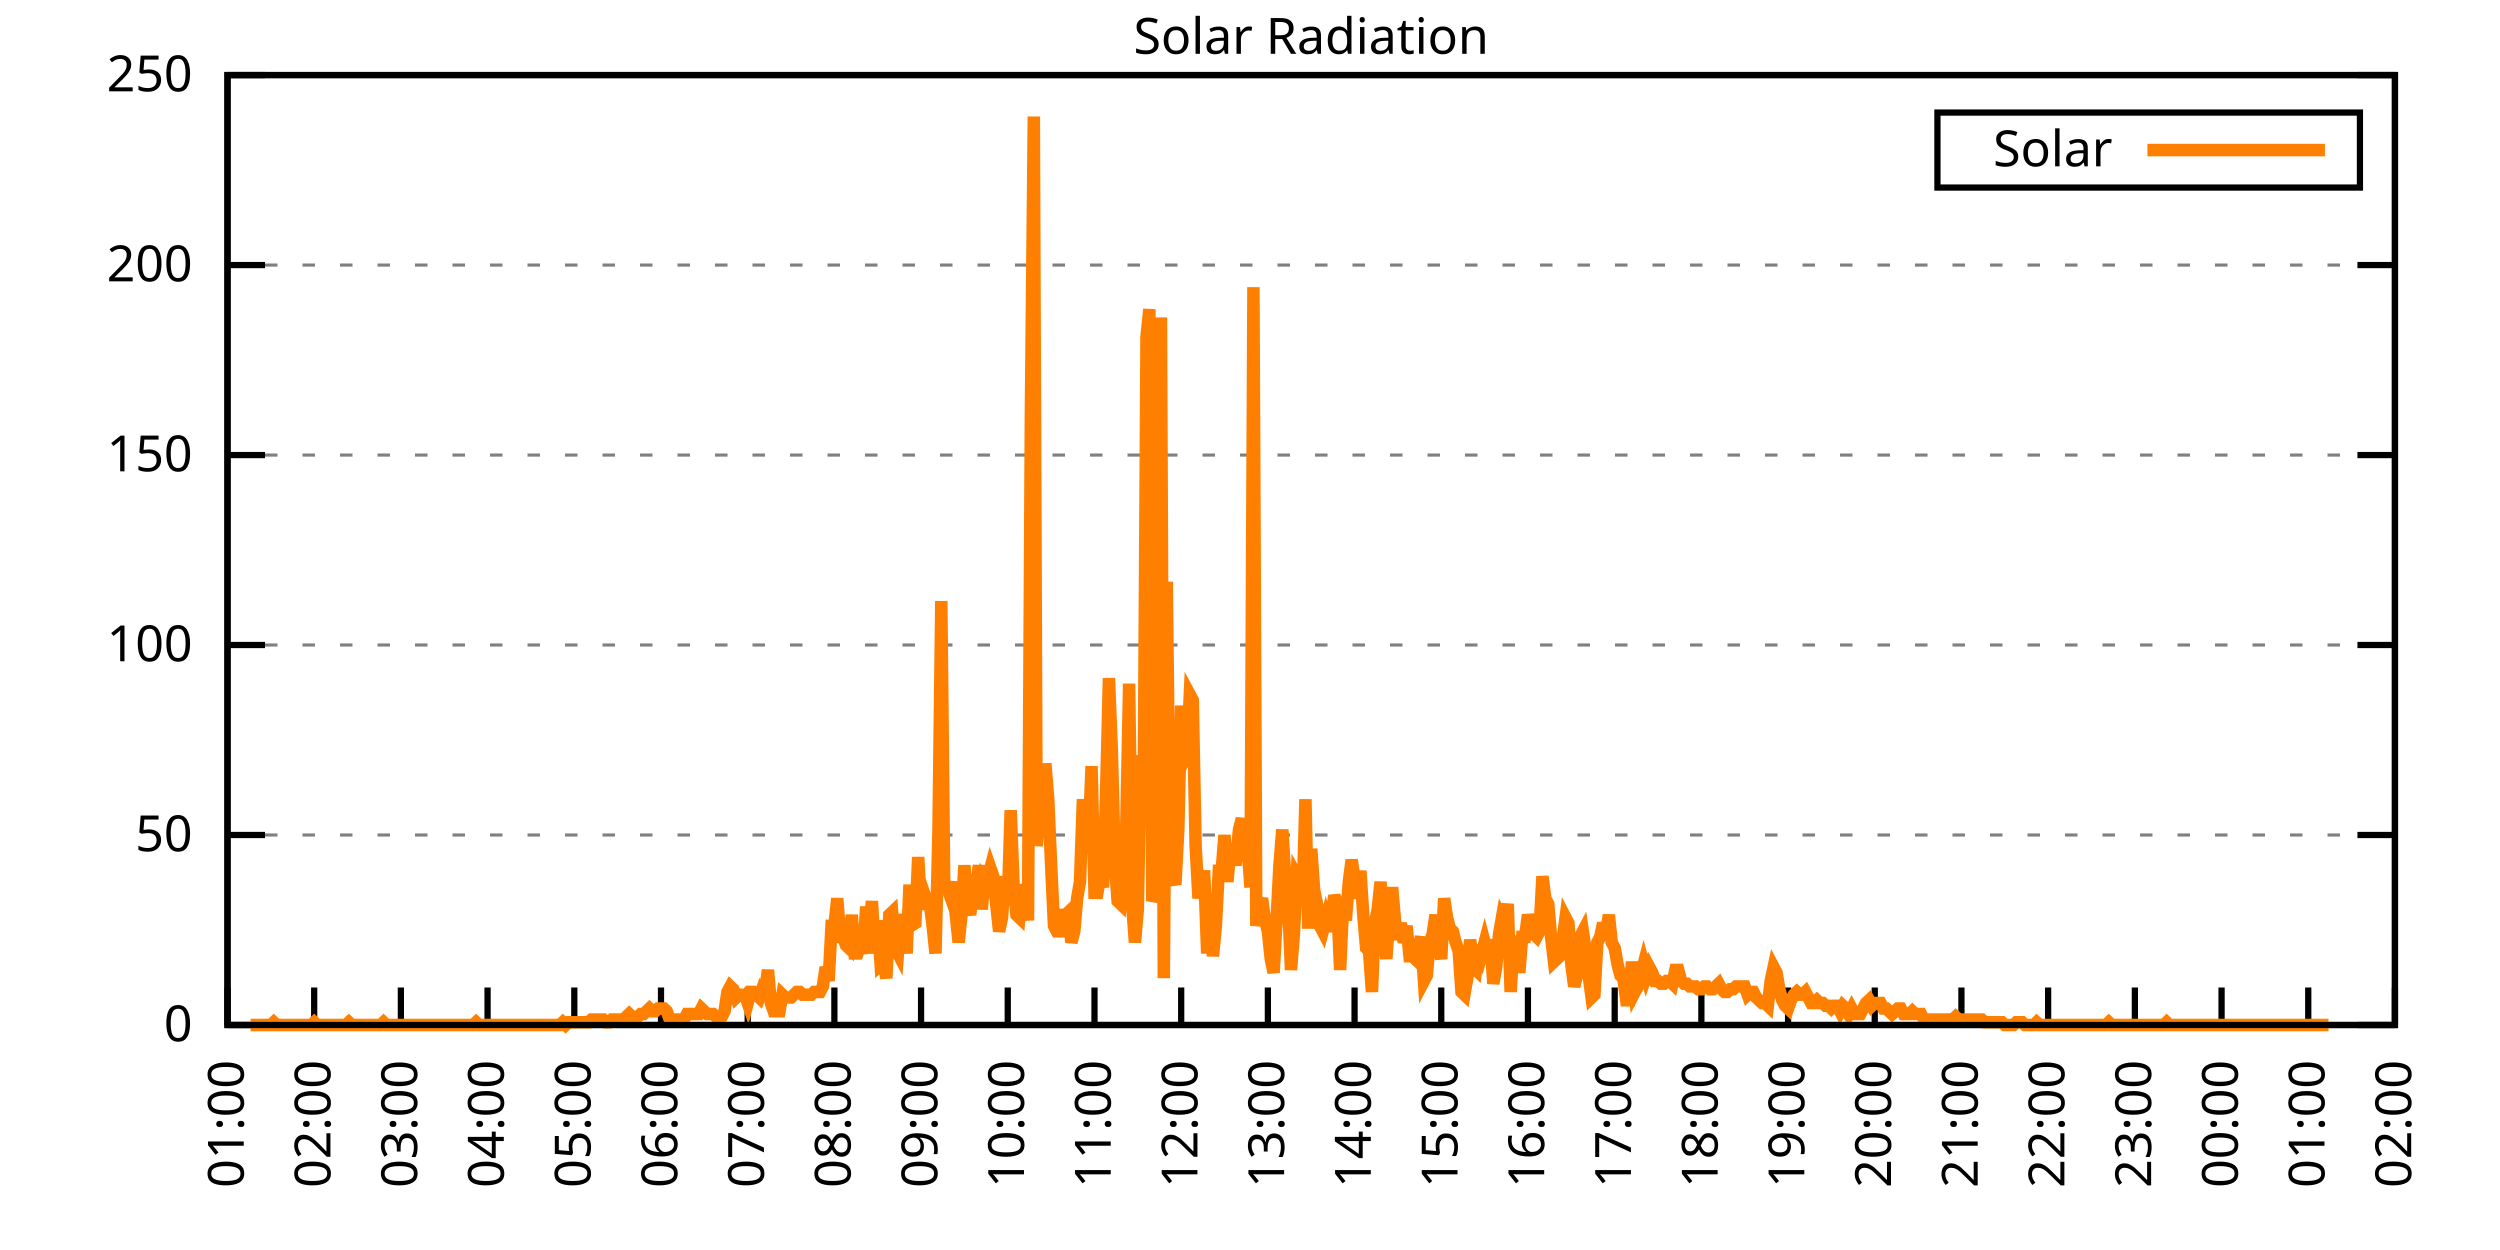
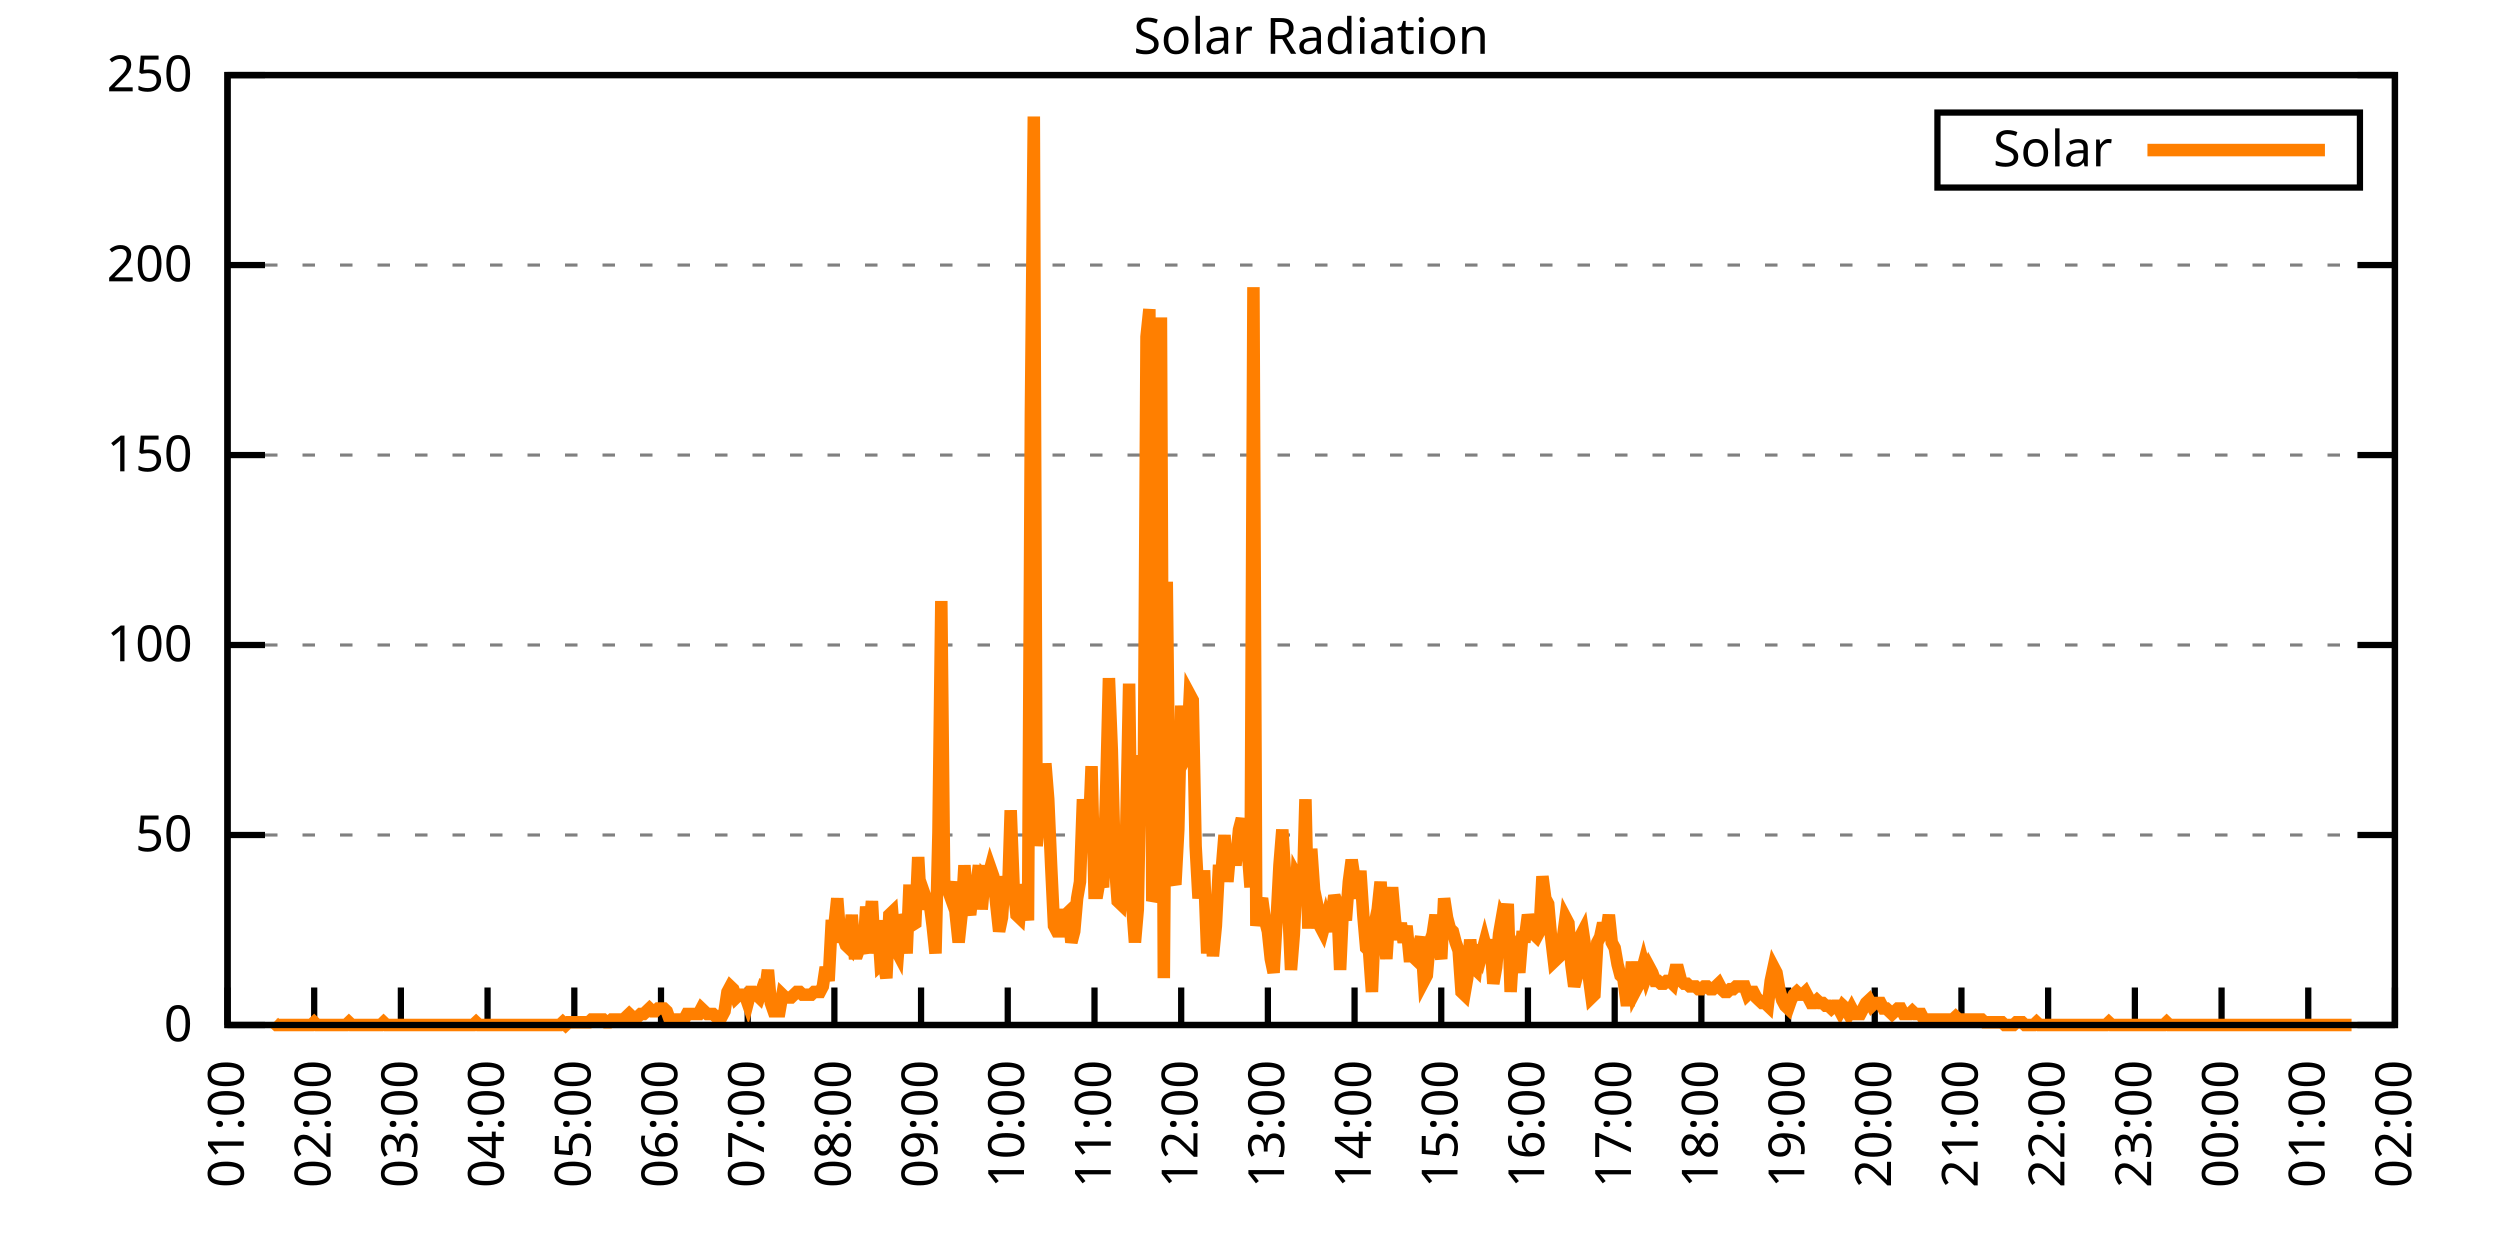
<svg xmlns="http://www.w3.org/2000/svg" xmlns:xlink="http://www.w3.org/1999/xlink" width="400" height="200" viewBox="0 0 400 200">
  <g id="gnuplot_canvas">
    <rect x="0" y="0" width="400" height="200" fill="none" />
    <defs>
      <circle id="gpDot" r="0.5" stroke-width="0.5" stroke="currentColor" />
      <path id="gpPt0" stroke-width="0.333" stroke="currentColor" d="M-1,0 h2 M0,-1 v2" />
      <path id="gpPt1" stroke-width="0.333" stroke="currentColor" d="M-1,-1 L1,1 M1,-1 L-1,1" />
      <path id="gpPt2" stroke-width="0.333" stroke="currentColor" d="M-1,0 L1,0 M0,-1 L0,1 M-1,-1 L1,1 M-1,1 L1,-1" />
      <rect id="gpPt3" stroke-width="0.333" stroke="currentColor" x="-1" y="-1" width="2" height="2" />
      <rect id="gpPt4" stroke-width="0.333" stroke="currentColor" fill="currentColor" x="-1" y="-1" width="2" height="2" />
      <circle id="gpPt5" stroke-width="0.333" stroke="currentColor" cx="0" cy="0" r="1" />
      <use xlink:href="#gpPt5" id="gpPt6" fill="currentColor" stroke="none" />
      <path id="gpPt7" stroke-width="0.333" stroke="currentColor" d="M0,-1.33 L-1.33,0.67 L1.33,0.67 z" />
      <use xlink:href="#gpPt7" id="gpPt8" fill="currentColor" stroke="none" />
      <use xlink:href="#gpPt7" id="gpPt9" stroke="currentColor" transform="rotate(180)" />
      <use xlink:href="#gpPt9" id="gpPt10" fill="currentColor" stroke="none" />
      <use xlink:href="#gpPt3" id="gpPt11" stroke="currentColor" transform="rotate(45)" />
      <use xlink:href="#gpPt11" id="gpPt12" fill="currentColor" stroke="none" />
      <path id="gpPt13" stroke-width="0.333" stroke="currentColor" d="M0,1.330 L1.265,0.411 L0.782,-1.067 L-0.782,-1.076 L-1.265,0.411 z" />
      <use xlink:href="#gpPt13" id="gpPt14" fill="currentColor" stroke="none" />
      <filter id="textbox" filterUnits="objectBoundingBox" x="0" y="0" height="1" width="1">
        <feFlood flood-color="white" flood-opacity="1" result="bgnd" />
        <feComposite in="SourceGraphic" in2="bgnd" operator="atop" />
      </filter>
      <filter id="greybox" filterUnits="objectBoundingBox" x="0" y="0" height="1" width="1">
        <feFlood flood-color="lightgrey" flood-opacity="1" result="grey" />
        <feComposite in="SourceGraphic" in2="grey" operator="atop" />
      </filter>
    </defs>
    <g fill="none" color="white" stroke="currentColor" stroke-width="1.00" stroke-linecap="butt" stroke-linejoin="miter">
</g>
    <g fill="none" color="black" stroke="currentColor" stroke-width="1.00" stroke-linecap="butt" stroke-linejoin="miter">
      <g stroke="none" shape-rendering="crispEdges">
        <polygon fill="rgb(255, 255, 255)" points="36.40,164.00 383.18,164.00 383.18,12.02 36.40,12.02 " />
      </g>
    </g>
    <g fill="none" color="black" stroke="currentColor" stroke-width="1.00" stroke-linecap="butt" stroke-linejoin="miter">
</g>
    <g fill="none" color="black" stroke="black" stroke-width="0.50" stroke-linecap="butt" stroke-linejoin="miter">
</g>
    <g fill="none" color="gray" stroke="currentColor" stroke-width="0.50" stroke-linecap="butt" stroke-linejoin="miter">
      <path stroke="gray" stroke-dasharray="2,4" class="gridline" d="M36.40,164.00 L383.19,164.00  " />
    </g>
    <g fill="none" color="gray" stroke="gray" stroke-width="1.00" stroke-linecap="butt" stroke-linejoin="miter">
</g>
    <g fill="none" color="black" stroke="currentColor" stroke-width="1.00" stroke-linecap="butt" stroke-linejoin="miter">
      <path stroke="black" d="M36.40,164.00 L42.40,164.00 M383.19,164.00 L377.19,164.00  " />
      <g transform="translate(30.80,166.60)" stroke="none" fill="black" font-family="Sans" font-size="8.00" text-anchor="end">
        <text>
          <tspan font-family="Sans"> 0</tspan>
        </text>
      </g>
    </g>
    <g fill="none" color="black" stroke="currentColor" stroke-width="1.00" stroke-linecap="butt" stroke-linejoin="miter">
</g>
    <g fill="none" color="black" stroke="black" stroke-width="0.50" stroke-linecap="butt" stroke-linejoin="miter">
</g>
    <g fill="none" color="gray" stroke="currentColor" stroke-width="0.50" stroke-linecap="butt" stroke-linejoin="miter">
      <path stroke="gray" stroke-dasharray="2,4" class="gridline" d="M36.40,133.60 L383.19,133.60  " />
    </g>
    <g fill="none" color="gray" stroke="gray" stroke-width="1.00" stroke-linecap="butt" stroke-linejoin="miter">
</g>
    <g fill="none" color="black" stroke="currentColor" stroke-width="1.00" stroke-linecap="butt" stroke-linejoin="miter">
      <path stroke="black" d="M36.40,133.60 L42.40,133.60 M383.19,133.60 L377.19,133.60  " />
      <g transform="translate(30.80,136.20)" stroke="none" fill="black" font-family="Sans" font-size="8.00" text-anchor="end">
        <text>
          <tspan font-family="Sans"> 50</tspan>
        </text>
      </g>
    </g>
    <g fill="none" color="black" stroke="currentColor" stroke-width="1.00" stroke-linecap="butt" stroke-linejoin="miter">
</g>
    <g fill="none" color="black" stroke="black" stroke-width="0.50" stroke-linecap="butt" stroke-linejoin="miter">
</g>
    <g fill="none" color="gray" stroke="currentColor" stroke-width="0.50" stroke-linecap="butt" stroke-linejoin="miter">
      <path stroke="gray" stroke-dasharray="2,4" class="gridline" d="M36.40,103.20 L383.19,103.20  " />
    </g>
    <g fill="none" color="gray" stroke="gray" stroke-width="1.00" stroke-linecap="butt" stroke-linejoin="miter">
</g>
    <g fill="none" color="black" stroke="currentColor" stroke-width="1.00" stroke-linecap="butt" stroke-linejoin="miter">
      <path stroke="black" d="M36.40,103.20 L42.40,103.20 M383.19,103.20 L377.19,103.20  " />
      <g transform="translate(30.80,105.80)" stroke="none" fill="black" font-family="Sans" font-size="8.00" text-anchor="end">
        <text>
          <tspan font-family="Sans"> 100</tspan>
        </text>
      </g>
    </g>
    <g fill="none" color="black" stroke="currentColor" stroke-width="1.00" stroke-linecap="butt" stroke-linejoin="miter">
</g>
    <g fill="none" color="black" stroke="black" stroke-width="0.50" stroke-linecap="butt" stroke-linejoin="miter">
</g>
    <g fill="none" color="gray" stroke="currentColor" stroke-width="0.50" stroke-linecap="butt" stroke-linejoin="miter">
      <path stroke="gray" stroke-dasharray="2,4" class="gridline" d="M36.40,72.81 L383.19,72.81  " />
    </g>
    <g fill="none" color="gray" stroke="gray" stroke-width="1.00" stroke-linecap="butt" stroke-linejoin="miter">
</g>
    <g fill="none" color="black" stroke="currentColor" stroke-width="1.00" stroke-linecap="butt" stroke-linejoin="miter">
      <path stroke="black" d="M36.40,72.81 L42.40,72.81 M383.19,72.81 L377.19,72.81  " />
      <g transform="translate(30.80,75.41)" stroke="none" fill="black" font-family="Sans" font-size="8.00" text-anchor="end">
        <text>
          <tspan font-family="Sans"> 150</tspan>
        </text>
      </g>
    </g>
    <g fill="none" color="black" stroke="currentColor" stroke-width="1.00" stroke-linecap="butt" stroke-linejoin="miter">
</g>
    <g fill="none" color="black" stroke="black" stroke-width="0.50" stroke-linecap="butt" stroke-linejoin="miter">
</g>
    <g fill="none" color="gray" stroke="currentColor" stroke-width="0.50" stroke-linecap="butt" stroke-linejoin="miter">
      <path stroke="gray" stroke-dasharray="2,4" class="gridline" d="M36.40,42.41 L383.19,42.41  " />
    </g>
    <g fill="none" color="gray" stroke="gray" stroke-width="1.00" stroke-linecap="butt" stroke-linejoin="miter">
</g>
    <g fill="none" color="black" stroke="currentColor" stroke-width="1.00" stroke-linecap="butt" stroke-linejoin="miter">
      <path stroke="black" d="M36.40,42.41 L42.40,42.41 M383.19,42.41 L377.19,42.41  " />
      <g transform="translate(30.80,45.01)" stroke="none" fill="black" font-family="Sans" font-size="8.00" text-anchor="end">
        <text>
          <tspan font-family="Sans"> 200</tspan>
        </text>
      </g>
    </g>
    <g fill="none" color="black" stroke="currentColor" stroke-width="1.00" stroke-linecap="butt" stroke-linejoin="miter">
</g>
    <g fill="none" color="black" stroke="black" stroke-width="0.50" stroke-linecap="butt" stroke-linejoin="miter">
</g>
    <g fill="none" color="gray" stroke="currentColor" stroke-width="0.50" stroke-linecap="butt" stroke-linejoin="miter">
      <path stroke="gray" stroke-dasharray="2,4" class="gridline" d="M36.40,12.01 L383.19,12.01  " />
    </g>
    <g fill="none" color="gray" stroke="gray" stroke-width="1.00" stroke-linecap="butt" stroke-linejoin="miter">
</g>
    <g fill="none" color="black" stroke="currentColor" stroke-width="1.00" stroke-linecap="butt" stroke-linejoin="miter">
      <path stroke="black" d="M36.40,12.01 L42.40,12.01 M383.19,12.01 L377.19,12.01  " />
      <g transform="translate(30.80,14.61)" stroke="none" fill="black" font-family="Sans" font-size="8.00" text-anchor="end">
        <text>
          <tspan font-family="Sans"> 250</tspan>
        </text>
      </g>
    </g>
    <g fill="none" color="black" stroke="currentColor" stroke-width="1.00" stroke-linecap="butt" stroke-linejoin="miter">
      <path stroke="black" d="M36.40,164.00 L36.40,158.00  " />
      <g transform="translate(39.00,169.60) rotate(270.00)" stroke="none" fill="black" font-family="Sans" font-size="8.00" text-anchor="end">
        <text>
          <tspan font-family="Sans">01:00</tspan>
        </text>
      </g>
    </g>
    <g fill="none" color="black" stroke="currentColor" stroke-width="1.00" stroke-linecap="butt" stroke-linejoin="miter">
      <path stroke="black" d="M50.27,164.00 L50.27,158.00  " />
      <g transform="translate(52.87,169.60) rotate(270.00)" stroke="none" fill="black" font-family="Sans" font-size="8.00" text-anchor="end">
        <text>
          <tspan font-family="Sans">02:00</tspan>
        </text>
      </g>
    </g>
    <g fill="none" color="black" stroke="currentColor" stroke-width="1.00" stroke-linecap="butt" stroke-linejoin="miter">
      <path stroke="black" d="M64.14,164.00 L64.14,158.00  " />
      <g transform="translate(66.74,169.60) rotate(270.00)" stroke="none" fill="black" font-family="Sans" font-size="8.00" text-anchor="end">
        <text>
          <tspan font-family="Sans">03:00</tspan>
        </text>
      </g>
    </g>
    <g fill="none" color="black" stroke="currentColor" stroke-width="1.00" stroke-linecap="butt" stroke-linejoin="miter">
      <path stroke="black" d="M78.01,164.00 L78.01,158.00  " />
      <g transform="translate(80.61,169.60) rotate(270.00)" stroke="none" fill="black" font-family="Sans" font-size="8.00" text-anchor="end">
        <text>
          <tspan font-family="Sans">04:00</tspan>
        </text>
      </g>
    </g>
    <g fill="none" color="black" stroke="currentColor" stroke-width="1.00" stroke-linecap="butt" stroke-linejoin="miter">
      <path stroke="black" d="M91.89,164.00 L91.89,158.00  " />
      <g transform="translate(94.49,169.60) rotate(270.00)" stroke="none" fill="black" font-family="Sans" font-size="8.00" text-anchor="end">
        <text>
          <tspan font-family="Sans">05:00</tspan>
        </text>
      </g>
    </g>
    <g fill="none" color="black" stroke="currentColor" stroke-width="1.00" stroke-linecap="butt" stroke-linejoin="miter">
      <path stroke="black" d="M105.76,164.00 L105.76,158.00  " />
      <g transform="translate(108.36,169.60) rotate(270.00)" stroke="none" fill="black" font-family="Sans" font-size="8.00" text-anchor="end">
        <text>
          <tspan font-family="Sans">06:00</tspan>
        </text>
      </g>
    </g>
    <g fill="none" color="black" stroke="currentColor" stroke-width="1.00" stroke-linecap="butt" stroke-linejoin="miter">
      <path stroke="black" d="M119.63,164.00 L119.63,158.00  " />
      <g transform="translate(122.23,169.60) rotate(270.00)" stroke="none" fill="black" font-family="Sans" font-size="8.00" text-anchor="end">
        <text>
          <tspan font-family="Sans">07:00</tspan>
        </text>
      </g>
    </g>
    <g fill="none" color="black" stroke="currentColor" stroke-width="1.00" stroke-linecap="butt" stroke-linejoin="miter">
      <path stroke="black" d="M133.50,164.00 L133.50,158.00  " />
      <g transform="translate(136.10,169.60) rotate(270.00)" stroke="none" fill="black" font-family="Sans" font-size="8.00" text-anchor="end">
        <text>
          <tspan font-family="Sans">08:00</tspan>
        </text>
      </g>
    </g>
    <g fill="none" color="black" stroke="currentColor" stroke-width="1.00" stroke-linecap="butt" stroke-linejoin="miter">
      <path stroke="black" d="M147.37,164.00 L147.37,158.00  " />
      <g transform="translate(149.97,169.60) rotate(270.00)" stroke="none" fill="black" font-family="Sans" font-size="8.00" text-anchor="end">
        <text>
          <tspan font-family="Sans">09:00</tspan>
        </text>
      </g>
    </g>
    <g fill="none" color="black" stroke="currentColor" stroke-width="1.00" stroke-linecap="butt" stroke-linejoin="miter">
      <path stroke="black" d="M161.24,164.00 L161.24,158.00  " />
      <g transform="translate(163.84,169.60) rotate(270.00)" stroke="none" fill="black" font-family="Sans" font-size="8.00" text-anchor="end">
        <text>
          <tspan font-family="Sans">10:00</tspan>
        </text>
      </g>
    </g>
    <g fill="none" color="black" stroke="currentColor" stroke-width="1.00" stroke-linecap="butt" stroke-linejoin="miter">
      <path stroke="black" d="M175.12,164.00 L175.12,158.00  " />
      <g transform="translate(177.72,169.60) rotate(270.00)" stroke="none" fill="black" font-family="Sans" font-size="8.00" text-anchor="end">
        <text>
          <tspan font-family="Sans">11:00</tspan>
        </text>
      </g>
    </g>
    <g fill="none" color="black" stroke="currentColor" stroke-width="1.00" stroke-linecap="butt" stroke-linejoin="miter">
      <path stroke="black" d="M188.99,164.00 L188.99,158.00  " />
      <g transform="translate(191.59,169.60) rotate(270.00)" stroke="none" fill="black" font-family="Sans" font-size="8.00" text-anchor="end">
        <text>
          <tspan font-family="Sans">12:00</tspan>
        </text>
      </g>
    </g>
    <g fill="none" color="black" stroke="currentColor" stroke-width="1.00" stroke-linecap="butt" stroke-linejoin="miter">
      <path stroke="black" d="M202.86,164.00 L202.86,158.00  " />
      <g transform="translate(205.46,169.60) rotate(270.00)" stroke="none" fill="black" font-family="Sans" font-size="8.00" text-anchor="end">
        <text>
          <tspan font-family="Sans">13:00</tspan>
        </text>
      </g>
    </g>
    <g fill="none" color="black" stroke="currentColor" stroke-width="1.00" stroke-linecap="butt" stroke-linejoin="miter">
      <path stroke="black" d="M216.73,164.00 L216.73,158.00  " />
      <g transform="translate(219.33,169.60) rotate(270.00)" stroke="none" fill="black" font-family="Sans" font-size="8.00" text-anchor="end">
        <text>
          <tspan font-family="Sans">14:00</tspan>
        </text>
      </g>
    </g>
    <g fill="none" color="black" stroke="currentColor" stroke-width="1.00" stroke-linecap="butt" stroke-linejoin="miter">
      <path stroke="black" d="M230.60,164.00 L230.60,158.00  " />
      <g transform="translate(233.20,169.60) rotate(270.00)" stroke="none" fill="black" font-family="Sans" font-size="8.00" text-anchor="end">
        <text>
          <tspan font-family="Sans">15:00</tspan>
        </text>
      </g>
    </g>
    <g fill="none" color="black" stroke="currentColor" stroke-width="1.00" stroke-linecap="butt" stroke-linejoin="miter">
      <path stroke="black" d="M244.47,164.00 L244.47,158.00  " />
      <g transform="translate(247.07,169.60) rotate(270.00)" stroke="none" fill="black" font-family="Sans" font-size="8.00" text-anchor="end">
        <text>
          <tspan font-family="Sans">16:00</tspan>
        </text>
      </g>
    </g>
    <g fill="none" color="black" stroke="currentColor" stroke-width="1.00" stroke-linecap="butt" stroke-linejoin="miter">
      <path stroke="black" d="M258.35,164.00 L258.35,158.00  " />
      <g transform="translate(260.95,169.60) rotate(270.00)" stroke="none" fill="black" font-family="Sans" font-size="8.00" text-anchor="end">
        <text>
          <tspan font-family="Sans">17:00</tspan>
        </text>
      </g>
    </g>
    <g fill="none" color="black" stroke="currentColor" stroke-width="1.00" stroke-linecap="butt" stroke-linejoin="miter">
      <path stroke="black" d="M272.22,164.00 L272.22,158.00  " />
      <g transform="translate(274.82,169.60) rotate(270.00)" stroke="none" fill="black" font-family="Sans" font-size="8.00" text-anchor="end">
        <text>
          <tspan font-family="Sans">18:00</tspan>
        </text>
      </g>
    </g>
    <g fill="none" color="black" stroke="currentColor" stroke-width="1.00" stroke-linecap="butt" stroke-linejoin="miter">
      <path stroke="black" d="M286.09,164.00 L286.09,158.00  " />
      <g transform="translate(288.69,169.60) rotate(270.00)" stroke="none" fill="black" font-family="Sans" font-size="8.00" text-anchor="end">
        <text>
          <tspan font-family="Sans">19:00</tspan>
        </text>
      </g>
    </g>
    <g fill="none" color="black" stroke="currentColor" stroke-width="1.00" stroke-linecap="butt" stroke-linejoin="miter">
      <path stroke="black" d="M299.96,164.00 L299.96,158.00  " />
      <g transform="translate(302.56,169.60) rotate(270.00)" stroke="none" fill="black" font-family="Sans" font-size="8.00" text-anchor="end">
        <text>
          <tspan font-family="Sans">20:00</tspan>
        </text>
      </g>
    </g>
    <g fill="none" color="black" stroke="currentColor" stroke-width="1.00" stroke-linecap="butt" stroke-linejoin="miter">
      <path stroke="black" d="M313.83,164.00 L313.83,158.00  " />
      <g transform="translate(316.43,169.60) rotate(270.00)" stroke="none" fill="black" font-family="Sans" font-size="8.00" text-anchor="end">
        <text>
          <tspan font-family="Sans">21:00</tspan>
        </text>
      </g>
    </g>
    <g fill="none" color="black" stroke="currentColor" stroke-width="1.00" stroke-linecap="butt" stroke-linejoin="miter">
      <path stroke="black" d="M327.70,164.00 L327.70,158.00  " />
      <g transform="translate(330.30,169.60) rotate(270.00)" stroke="none" fill="black" font-family="Sans" font-size="8.00" text-anchor="end">
        <text>
          <tspan font-family="Sans">22:00</tspan>
        </text>
      </g>
    </g>
    <g fill="none" color="black" stroke="currentColor" stroke-width="1.00" stroke-linecap="butt" stroke-linejoin="miter">
      <path stroke="black" d="M341.58,164.00 L341.58,158.00  " />
      <g transform="translate(344.18,169.60) rotate(270.00)" stroke="none" fill="black" font-family="Sans" font-size="8.00" text-anchor="end">
        <text>
          <tspan font-family="Sans">23:00</tspan>
        </text>
      </g>
    </g>
    <g fill="none" color="black" stroke="currentColor" stroke-width="1.00" stroke-linecap="butt" stroke-linejoin="miter">
      <path stroke="black" d="M355.45,164.00 L355.45,158.00  " />
      <g transform="translate(358.05,169.60) rotate(270.00)" stroke="none" fill="black" font-family="Sans" font-size="8.00" text-anchor="end">
        <text>
          <tspan font-family="Sans">00:00</tspan>
        </text>
      </g>
    </g>
    <g fill="none" color="black" stroke="currentColor" stroke-width="1.00" stroke-linecap="butt" stroke-linejoin="miter">
      <path stroke="black" d="M369.32,164.00 L369.32,158.00  " />
      <g transform="translate(371.92,169.60) rotate(270.00)" stroke="none" fill="black" font-family="Sans" font-size="8.00" text-anchor="end">
        <text>
          <tspan font-family="Sans">01:00</tspan>
        </text>
      </g>
    </g>
    <g fill="none" color="black" stroke="currentColor" stroke-width="1.00" stroke-linecap="butt" stroke-linejoin="miter">
      <path stroke="black" d="M383.19,164.00 L383.19,158.00  " />
      <g transform="translate(385.79,169.60) rotate(270.00)" stroke="none" fill="black" font-family="Sans" font-size="8.00" text-anchor="end">
        <text>
          <tspan font-family="Sans">02:00</tspan>
        </text>
      </g>
    </g>
    <g fill="none" color="black" stroke="currentColor" stroke-width="1.00" stroke-linecap="butt" stroke-linejoin="miter">
</g>
    <g fill="none" color="black" stroke="currentColor" stroke-width="1.00" stroke-linecap="butt" stroke-linejoin="miter">
      <path stroke="black" d="M36.40,12.01 L36.40,164.00 L383.19,164.00 L383.19,12.01 L36.40,12.01 Z  " />
    </g>
    <g fill="none" color="black" stroke="currentColor" stroke-width="1.00" stroke-linecap="butt" stroke-linejoin="miter">
</g>
    <g fill="none" color="black" stroke="currentColor" stroke-width="1.00" stroke-linecap="butt" stroke-linejoin="miter">
      <path stroke="black" d="M309.99,30.01 L309.99,18.01 L377.59,18.01 L377.59,30.01 L309.99,30.01 Z  " />
    </g>
    <g id="Solar_Radiation_plot_1">
      <g fill="none" color="white" stroke="black" stroke-width="2.00" stroke-linecap="butt" stroke-linejoin="miter">
</g>
      <g fill="none" color="black" stroke="currentColor" stroke-width="2.00" stroke-linecap="butt" stroke-linejoin="miter">
        <g transform="translate(337.99,26.61)" stroke="none" fill="black" font-family="Sans" font-size="8.00" text-anchor="end">
          <text>
            <tspan font-family="Sans">Solar</tspan>
          </text>
        </g>
      </g>
      <g fill="none" color="black" stroke="currentColor" stroke-width="2.00" stroke-linecap="butt" stroke-linejoin="miter">
-         <path stroke="rgb(255, 127,   0)" d="M343.59,24.01 L371.99,24.01 M40.10,164.00 L40.56,164.00 L41.02,164.00 L41.49,164.00 L41.95,164.00 L42.41,164.00   L42.87,164.00 L43.34,164.00 L43.80,163.56 L44.26,164.00 L44.72,164.00 L45.19,164.00 L45.65,164.00 L46.11,164.00   L46.57,164.00 L47.03,164.00 L47.50,164.00 L47.96,164.00 L48.42,164.00 L48.88,164.00 L49.35,164.00 L49.81,164.00   L50.27,163.56 L50.73,164.00 L51.20,164.00 L51.66,164.00 L52.12,164.00 L52.58,164.00 L53.05,164.00 L53.51,164.00   L53.97,164.00 L54.43,164.00 L54.90,164.00 L55.36,164.00 L55.82,163.56 L56.28,164.00 L56.75,164.00 L57.21,164.00   L57.67,164.00 L58.13,164.00 L58.59,164.00 L59.06,164.00 L59.52,164.00 L59.98,164.00 L60.44,164.00 L60.91,164.00   L61.37,163.56 L61.83,164.00 L62.29,164.00 L62.76,164.00 L63.22,164.00 L63.68,164.00 L64.14,164.00 L64.61,164.00   L65.07,164.00 L65.53,164.00 L65.99,164.00 L66.46,164.00 L66.92,164.00 L67.38,164.00 L67.84,164.00 L68.30,164.00   L68.77,164.00 L69.23,164.00 L69.69,164.00 L70.15,164.00 L70.62,164.00 L71.08,164.00 L71.54,164.00 L72.00,164.00   L72.47,164.00 L72.93,164.00 L73.39,164.00 L73.85,164.00 L74.32,164.00 L74.78,164.00 L75.24,164.00 L75.70,164.00   L76.17,163.56 L76.63,164.00 L77.09,164.00 L77.55,164.00 L78.01,164.00 L78.48,164.00 L78.94,164.00 L79.40,164.00   L79.86,164.00 L80.33,164.00 L80.79,164.00 L81.25,164.00 L81.71,164.00 L82.18,164.00 L82.64,164.00 L83.10,164.00   L83.56,164.00 L84.03,164.00 L84.49,164.00 L84.95,164.00 L85.41,164.00 L85.88,164.00 L86.34,164.00 L86.80,164.00   L87.26,164.00 L87.72,164.00 L88.19,164.00 L88.65,164.00 L89.11,164.00 L89.57,164.00 L90.04,163.56 L90.50,164.00   L90.96,163.56 L91.42,163.56 L91.89,163.56 L92.35,163.56 L92.81,163.56 L93.27,163.56 L93.74,163.56 L94.20,163.56   L94.66,163.12 L95.12,163.12 L95.59,163.12 L96.05,163.12 L96.51,163.12 L96.97,163.56 L97.44,163.56 L97.90,163.12   L98.36,163.12 L98.82,163.12 L99.28,163.12 L99.75,163.12 L100.21,162.68 L100.67,162.24 L101.13,162.68 L101.60,163.12   L102.06,162.68 L102.52,162.24 L102.98,162.24 L103.45,161.80 L103.91,161.36 L104.37,161.80 L104.83,161.80 L105.30,161.36   L105.76,161.36 L106.22,161.36 L106.68,161.80 L107.15,163.12 L107.61,163.12 L108.07,163.12 L108.53,163.12 L108.99,163.12   L109.46,163.12 L109.92,162.24 L110.38,162.24 L110.84,162.24 L111.31,162.24 L111.77,162.24 L112.23,161.36 L112.69,161.80   L113.16,162.24 L113.62,162.24 L114.08,162.24 L114.54,162.68 L115.01,162.68 L115.47,162.68 L115.93,161.80 L116.39,158.71   L116.86,157.83 L117.32,158.27 L117.78,159.60 L118.24,159.15 L118.70,159.15 L119.17,159.15 L119.63,160.48 L120.09,158.71   L120.55,158.71 L121.02,159.15 L121.48,159.60 L121.94,158.27 L122.40,158.71 L122.87,155.19 L123.33,160.48 L123.79,161.80   L124.25,161.80 L124.72,161.80 L125.18,159.15 L125.64,159.60 L126.10,159.60 L126.57,159.60 L127.03,159.15 L127.49,158.71   L127.95,158.71 L128.41,159.15 L128.88,159.15 L129.34,159.15 L129.80,159.15 L130.26,158.71 L130.73,158.71 L131.19,158.71   L131.65,157.83 L132.11,154.75 L132.58,156.95 L133.04,148.14 L133.50,148.14 L133.96,143.74 L134.43,149.90 L134.89,149.90   L135.35,151.23 L135.81,151.67 L136.28,146.38 L136.74,152.55 L137.20,152.55 L137.66,151.23 L138.13,152.55 L138.59,145.06   L139.05,149.46 L139.51,144.18 L139.97,152.55 L140.44,147.26 L140.90,154.31 L141.36,153.87 L141.82,156.51 L142.29,146.38   L142.75,145.94 L143.21,151.67 L143.67,152.55 L144.14,146.38 L144.60,147.70 L145.06,152.55 L145.52,141.54 L145.75,148.14   L146.45,147.70 L146.91,137.13 L147.37,145.50 L147.84,142.86 L148.30,144.18 L148.76,144.62 L149.22,148.14 L149.68,152.55   L150.15,133.17 L150.61,96.16 L151.07,141.09 L151.53,141.98 L152.00,143.30 L152.46,141.09 L152.92,146.38 L153.38,150.79   L153.85,146.38 L154.31,138.45 L154.77,144.62 L155.23,146.38 L155.70,141.98 L156.16,142.42 L156.62,138.45 L157.08,145.50   L157.55,140.21 L158.01,140.65 L158.47,138.89 L158.93,140.21 L159.39,144.62 L159.86,149.02 L160.32,146.82 L160.78,140.21   L161.24,144.62 L161.71,129.64 L162.17,141.54 L162.63,146.38 L163.09,146.82 L163.56,141.54 L164.02,143.74 L164.48,147.26   L164.94,66.21 L165.41,18.64 L165.87,135.37 L166.33,129.64 L166.79,133.17 L167.26,122.15 L167.72,127.88 L168.18,138.45   L168.64,148.14 L169.10,149.02 L169.57,149.02 L170.03,146.38 L170.49,146.38 L170.95,145.94 L171.42,150.79 L171.88,149.02   L172.34,143.74 L172.80,141.09 L173.27,127.88 L173.73,134.05 L174.19,134.05 L174.65,122.59 L175.12,142.86 L175.58,142.86   L176.04,140.21 L176.50,141.98 L176.97,127.00 L177.43,108.50 L177.89,119.95 L178.35,137.57 L178.82,144.18 L179.28,144.62   L179.74,138.45 L180.20,132.28 L180.66,109.38 L181.13,144.62 L181.59,150.79 L182.05,145.50 L182.51,120.83 L182.98,129.64   L183.44,53.88 L183.90,49.47 L184.36,144.18 L184.83,142.86 L185.29,136.69 L185.75,50.79 L186.21,156.51 L186.68,93.08   L187.14,133.61 L187.60,140.21 L188.06,141.54 L188.53,132.73 L188.99,112.90 L189.45,121.71 L189.91,120.83 L190.37,111.14   L190.84,112.02 L191.30,135.37 L191.76,143.74 L192.22,140.21 L192.69,140.21 L193.15,152.55 L193.61,145.50 L194.07,152.99   L194.54,148.14 L195.00,139.33 L195.46,139.33 L195.92,133.61 L196.39,141.09 L196.85,135.81 L197.31,137.57 L197.77,137.57   L198.24,132.73 L198.70,130.96 L199.16,137.13 L199.62,135.81 L200.08,141.98 L200.55,45.95 L201.01,148.14 L201.47,145.06   L201.93,143.74 L202.40,147.26 L202.86,149.02 L203.32,153.43 L203.78,155.63 L204.25,147.26 L204.71,138.45 L205.17,132.73   L205.63,140.21 L206.10,144.62 L206.56,155.19 L207.02,149.46 L207.48,140.21 L207.95,141.09 L208.41,144.18 L208.87,127.88   L209.33,148.58 L209.80,135.81 L210.26,142.42 L210.72,144.62 L211.18,148.14 L211.64,149.02 L212.11,147.26 L212.57,149.02   L213.03,146.38 L213.49,143.30 L213.96,144.62 L214.42,155.19 L214.88,145.06 L215.34,147.26 L215.81,141.09 L216.27,137.57   L216.73,140.65 L217.19,143.74 L217.66,139.33 L218.12,146.38 L218.58,151.67 L219.04,152.11 L219.51,158.71 L219.97,147.70   L220.43,145.50 L220.89,141.09 L221.35,148.14 L221.82,153.43 L222.28,146.38 L222.74,141.98 L223.20,147.26 L223.67,150.34   L224.13,147.70 L224.59,150.79 L225.05,148.14 L225.52,152.99 L225.98,152.99 L226.44,153.43 L226.90,151.67 L227.37,149.90   L227.83,156.95 L228.29,156.07 L228.75,150.79 L229.22,149.46 L229.68,146.38 L230.14,151.23 L230.60,153.43 L231.06,143.74   L231.53,146.82 L231.99,148.58 L232.45,149.02 L232.91,150.79 L233.38,152.11 L233.84,158.71 L234.30,159.15 L234.76,156.51   L235.23,150.34 L235.69,154.75 L236.15,155.19 L236.61,151.23 L237.08,152.55 L237.54,150.79 L238.00,152.55 L238.46,150.34   L238.93,157.39 L239.39,154.75 L239.85,149.46 L240.31,146.82 L240.77,147.70 L241.24,144.62 L241.70,158.71 L242.16,151.23   L242.62,152.11 L243.09,155.63 L243.55,149.90 L244.01,149.90 L244.47,146.38 L244.94,148.14 L245.40,149.46 L245.86,149.90   L246.32,149.02 L246.79,140.21 L247.25,143.74 L247.71,144.62 L248.17,149.90 L248.64,153.87 L249.10,153.43 L249.56,152.99   L250.02,150.34 L250.49,146.82 L250.95,147.70 L251.41,154.31 L251.87,157.83 L252.33,156.07 L252.80,149.90 L253.26,149.02   L253.72,152.11 L254.18,156.07 L254.65,159.60 L255.11,159.15 L255.57,150.79 L256.03,149.90 L256.50,147.70 L256.96,149.46   L257.42,146.38 L257.88,150.79 L258.35,151.67 L258.81,154.31 L259.27,156.07 L259.73,156.51 L260.20,160.04 L260.66,160.04   L261.12,153.87 L261.58,158.71 L262.04,157.83 L262.51,156.07 L262.97,154.31 L263.43,156.07 L263.89,154.75 L264.36,155.63   L264.82,156.95 L265.28,156.95 L265.74,157.39 L266.21,157.39 L266.67,156.95 L267.13,156.95 L267.59,157.39 L268.06,155.19   L268.52,155.19 L268.98,156.95 L269.44,157.39 L269.91,157.39 L270.37,157.83 L270.83,157.83 L271.29,157.83 L271.75,158.27   L272.22,158.27 L272.68,157.83 L273.14,157.83 L273.60,158.27 L274.07,158.27 L274.53,157.83 L274.99,157.39 L275.45,158.27   L275.92,158.71 L276.38,158.71 L276.84,158.27 L277.30,158.27 L277.77,157.83 L278.23,157.83 L278.69,157.83 L279.15,157.83   L279.62,159.15 L280.08,158.71 L280.54,158.71 L281.00,159.60 L281.46,160.04 L281.93,160.48 L282.39,160.48 L282.85,160.92   L283.31,156.95 L283.78,154.75 L284.24,155.63 L284.70,158.27 L285.16,160.04 L285.63,160.92 L286.09,161.36 L286.55,160.04   L287.01,159.15 L287.48,158.71 L287.94,159.15 L288.40,159.15 L288.86,158.71 L289.33,159.60 L289.79,160.48 L290.25,160.48   L290.71,160.04 L291.18,160.48 L291.64,160.48 L292.10,160.92 L292.56,160.92 L293.02,161.36 L293.49,160.92 L293.95,160.92   L294.41,161.80 L294.87,160.92 L295.34,161.36 L295.80,162.24 L296.26,161.36 L296.72,162.24 L297.19,162.24 L297.65,162.24   L298.11,161.36 L298.57,160.48 L299.04,160.04 L299.50,160.92 L299.96,160.48 L300.42,160.48 L300.89,160.48 L301.35,161.36   L301.81,161.36 L302.27,161.80 L302.73,162.24 L303.20,161.80 L303.66,161.36 L304.12,161.36 L304.58,162.24 L305.05,162.24   L305.51,162.24 L305.97,161.80 L306.43,162.24 L306.90,162.24 L307.36,162.24 L307.82,163.12 L308.28,163.12 L308.75,163.12   L309.21,163.12 L309.67,163.12 L310.13,163.12 L310.60,163.12 L311.06,163.12 L311.52,163.12 L311.98,163.12 L312.44,163.12   L312.91,162.68 L313.37,163.12 L313.83,163.12 L314.29,163.12 L314.76,163.12 L315.22,163.12 L315.68,163.12 L316.14,163.12   L316.61,163.12 L317.07,163.12 L317.53,163.56 L317.99,163.56 L318.46,163.56 L318.92,163.56 L319.38,163.56 L319.84,163.56   L320.31,163.56 L320.77,164.00 L321.23,164.00 L321.69,164.00 L322.15,164.00 L322.62,163.56 L323.08,163.56 L323.54,163.56   L324.00,164.00 L324.47,164.00 L324.93,164.00 L325.39,164.00 L325.85,163.56 L326.32,164.00 L326.78,164.00 L327.24,164.00   L327.70,164.00 L328.17,164.00 L328.63,164.00 L329.09,164.00 L329.55,164.00 L330.02,164.00 L330.48,164.00 L330.94,164.00   L331.40,164.00 L331.87,164.00 L332.33,164.00 L332.79,164.00 L333.25,164.00 L333.71,164.00 L334.18,164.00 L334.64,164.00   L335.10,164.00 L335.56,164.00 L336.03,164.00 L336.49,164.00 L336.95,164.00 L337.41,163.56 L337.88,164.00 L338.34,164.00   L338.80,164.00 L339.26,164.00 L339.73,164.00 L340.19,164.00 L340.65,164.00 L341.11,164.00 L341.58,164.00 L342.04,164.00   L342.50,164.00 L342.96,164.00 L343.42,164.00 L343.89,164.00 L344.35,164.00 L344.81,164.00 L345.27,164.00 L345.74,164.00   L346.20,164.00 L346.66,163.56 L347.12,164.00 L347.59,164.00 L348.05,164.00 L348.51,164.00 L348.97,164.00 L349.44,164.00   L349.90,164.00 L350.36,164.00 L350.82,164.00 L351.29,164.00 L351.75,164.00 L352.21,164.00 L352.67,164.00 L353.13,164.00   L353.60,164.00 L354.06,164.00 L354.52,164.00 L354.98,164.00 L355.45,164.00 L355.91,164.00 L356.37,164.00 L356.83,164.00   L357.30,164.00 L357.76,164.00 L358.22,164.00 L358.68,164.00 L359.15,164.00 L359.61,164.00 L360.07,164.00 L360.53,164.00   L361.00,164.00 L361.46,164.00 L361.92,164.00 L362.38,164.00 L362.84,164.00 L363.31,164.00 L363.77,164.00 L364.23,164.00   L364.69,164.00 L365.16,164.00 L365.62,164.00 L366.08,164.00 L366.54,164.00 L367.01,164.00 L367.47,164.00 L367.93,164.00   L368.39,164.00 L368.86,164.00 L369.32,164.00 L369.78,164.00 L370.24,164.00 L370.71,164.00 L371.17,164.00 L371.63,164.00   L372.09,164.00 L372.56,164.00  " />
+         <path stroke="rgb(255, 127,   0)" d="M343.59,24.01 L371.99,24.01 M43.80,163.56 L44.26,164.00 L44.72,164.00 L45.19,164.00 L45.65,164.00 L46.11,164.00   L46.57,164.00 L47.03,164.00 L47.50,164.00 L47.96,164.00 L48.42,164.00 L48.88,164.00 L49.35,164.00 L49.81,164.00   L50.27,163.56 L50.73,164.00 L51.20,164.00 L51.66,164.00 L52.12,164.00 L52.58,164.00 L53.05,164.00 L53.51,164.00   L53.97,164.00 L54.43,164.00 L54.90,164.00 L55.36,164.00 L55.82,163.56 L56.28,164.00 L56.75,164.00 L57.21,164.00   L57.67,164.00 L58.13,164.00 L58.59,164.00 L59.06,164.00 L59.52,164.00 L59.98,164.00 L60.44,164.00 L60.91,164.00   L61.37,163.56 L61.83,164.00 L62.29,164.00 L62.76,164.00 L63.22,164.00 L63.68,164.00 L64.14,164.00 L64.61,164.00   L65.07,164.00 L65.53,164.00 L65.99,164.00 L66.46,164.00 L66.92,164.00 L67.38,164.00 L67.84,164.00 L68.30,164.00   L68.77,164.00 L69.23,164.00 L69.69,164.00 L70.15,164.00 L70.62,164.00 L71.08,164.00 L71.54,164.00 L72.00,164.00   L72.47,164.00 L72.93,164.00 L73.39,164.00 L73.85,164.00 L74.32,164.00 L74.78,164.00 L75.24,164.00 L75.70,164.00   L76.17,163.56 L76.63,164.00 L77.09,164.00 L77.55,164.00 L78.01,164.00 L78.48,164.00 L78.94,164.00 L79.40,164.00   L79.86,164.00 L80.33,164.00 L80.79,164.00 L81.25,164.00 L81.71,164.00 L82.18,164.00 L82.64,164.00 L83.10,164.00   L83.56,164.00 L84.03,164.00 L84.49,164.00 L84.95,164.00 L85.41,164.00 L85.88,164.00 L86.34,164.00 L86.80,164.00   L87.26,164.00 L87.72,164.00 L88.19,164.00 L88.65,164.00 L89.11,164.00 L89.57,164.00 L90.04,163.56 L90.50,164.00   L90.96,163.56 L91.42,163.56 L91.89,163.56 L92.35,163.56 L92.81,163.56 L93.27,163.56 L93.74,163.56 L94.20,163.56   L94.66,163.12 L95.12,163.12 L95.59,163.12 L96.05,163.12 L96.51,163.12 L96.97,163.56 L97.44,163.56 L97.90,163.12   L98.36,163.12 L98.82,163.12 L99.28,163.12 L99.75,163.12 L100.21,162.68 L100.67,162.24 L101.13,162.68 L101.60,163.12   L102.06,162.68 L102.52,162.24 L102.98,162.24 L103.45,161.80 L103.91,161.36 L104.37,161.80 L104.83,161.80 L105.30,161.36   L105.76,161.36 L106.22,161.36 L106.68,161.80 L107.15,163.12 L107.61,163.12 L108.07,163.12 L108.53,163.12 L108.99,163.12   L109.46,163.12 L109.92,162.24 L110.38,162.24 L110.84,162.24 L111.31,162.24 L111.77,162.24 L112.23,161.36 L112.69,161.80   L113.16,162.24 L113.62,162.24 L114.08,162.24 L114.54,162.68 L115.01,162.68 L115.47,162.68 L115.93,161.80 L116.39,158.71   L116.86,157.83 L117.32,158.27 L117.78,159.60 L118.24,159.15 L118.70,159.15 L119.17,159.15 L119.63,160.48 L120.09,158.71   L120.55,158.71 L121.02,159.15 L121.48,159.60 L121.94,158.27 L122.40,158.71 L122.87,155.19 L123.33,160.48 L123.79,161.80   L124.25,161.80 L124.72,161.80 L125.18,159.15 L125.64,159.60 L126.10,159.60 L126.57,159.60 L127.03,159.15 L127.49,158.71   L127.95,158.71 L128.41,159.15 L128.88,159.15 L129.34,159.15 L129.80,159.15 L130.26,158.71 L130.73,158.71 L131.19,158.71   L131.65,157.83 L132.11,154.75 L132.58,156.95 L133.04,148.14 L133.50,148.14 L133.96,143.74 L134.43,149.90 L134.89,149.90   L135.35,151.23 L135.81,151.67 L136.28,146.38 L136.74,152.55 L137.20,152.55 L137.66,151.23 L138.13,152.55 L138.59,145.06   L139.05,149.46 L139.51,144.18 L139.97,152.55 L140.44,147.26 L140.90,154.31 L141.36,153.87 L141.82,156.51 L142.29,146.38   L142.75,145.94 L143.21,151.67 L143.67,152.55 L144.14,146.38 L144.60,147.70 L145.06,152.55 L145.52,141.54 L145.75,148.14   L146.45,147.70 L146.91,137.13 L147.37,145.50 L147.84,142.86 L148.30,144.18 L148.76,144.62 L149.22,148.14 L149.68,152.55   L150.15,133.17 L150.61,96.16 L151.07,141.09 L151.53,141.98 L152.00,143.30 L152.46,141.09 L152.92,146.38 L153.38,150.79   L153.85,146.38 L154.31,138.45 L154.77,144.62 L155.23,146.38 L155.70,141.98 L156.16,142.42 L156.62,138.45 L157.08,145.50   L157.55,140.21 L158.01,140.65 L158.47,138.89 L158.93,140.21 L159.39,144.62 L159.86,149.02 L160.32,146.82 L160.78,140.21   L161.24,144.62 L161.71,129.64 L162.17,141.54 L162.63,146.38 L163.09,146.82 L163.56,141.54 L164.02,143.74 L164.48,147.26   L164.94,66.21 L165.41,18.64 L165.87,135.37 L166.33,129.64 L166.79,133.17 L167.26,122.15 L167.72,127.88 L168.18,138.45   L168.64,148.14 L169.10,149.02 L169.57,149.02 L170.03,146.38 L170.49,146.38 L170.95,145.94 L171.42,150.79 L171.88,149.02   L172.34,143.74 L172.80,141.09 L173.27,127.88 L173.73,134.05 L174.19,134.05 L174.65,122.59 L175.12,142.86 L175.58,142.86   L176.04,140.21 L176.50,141.98 L176.97,127.00 L177.43,108.50 L177.89,119.95 L178.35,137.57 L178.82,144.18 L179.28,144.62   L179.74,138.45 L180.20,132.28 L180.66,109.38 L181.13,144.62 L181.59,150.79 L182.05,145.50 L182.51,120.83 L182.98,129.64   L183.44,53.88 L183.90,49.47 L184.36,144.18 L184.83,142.86 L185.29,136.69 L185.75,50.79 L186.21,156.51 L186.68,93.08   L187.14,133.61 L187.60,140.21 L188.06,141.54 L188.53,132.73 L188.99,112.90 L189.45,121.71 L189.91,120.83 L190.37,111.14   L190.84,112.02 L191.30,135.37 L191.76,143.74 L192.22,140.21 L192.69,140.21 L193.15,152.55 L193.61,145.50 L194.07,152.99   L194.54,148.14 L195.00,139.33 L195.46,139.33 L195.92,133.61 L196.39,141.09 L196.85,135.81 L197.31,137.57 L197.77,137.57   L198.24,132.73 L198.70,130.96 L199.16,137.13 L199.62,135.81 L200.08,141.98 L200.55,45.95 L201.01,148.14 L201.47,145.06   L201.93,143.74 L202.40,147.26 L202.86,149.02 L203.32,153.43 L203.78,155.63 L204.25,147.26 L204.71,138.45 L205.17,132.73   L205.63,140.21 L206.10,144.62 L206.56,155.19 L207.02,149.46 L207.48,140.21 L207.95,141.09 L208.41,144.18 L208.87,127.88   L209.33,148.58 L209.80,135.81 L210.26,142.42 L210.72,144.62 L211.18,148.14 L211.64,149.02 L212.11,147.26 L212.57,149.02   L213.03,146.38 L213.49,143.30 L213.96,144.62 L214.42,155.19 L214.88,145.06 L215.34,147.26 L215.81,141.09 L216.27,137.57   L216.73,140.65 L217.19,143.74 L217.66,139.33 L218.12,146.38 L218.58,151.67 L219.04,152.11 L219.51,158.71 L219.97,147.70   L220.43,145.50 L220.89,141.09 L221.35,148.14 L221.82,153.43 L222.28,146.38 L222.74,141.98 L223.20,147.26 L223.67,150.34   L224.13,147.70 L224.59,150.79 L225.05,148.14 L225.52,152.99 L225.98,152.99 L226.44,153.43 L226.90,151.67 L227.37,149.90   L227.83,156.95 L228.29,156.07 L228.75,150.79 L229.22,149.46 L229.68,146.38 L230.14,151.23 L230.60,153.43 L231.06,143.74   L231.53,146.82 L231.99,148.58 L232.45,149.02 L232.91,150.79 L233.38,152.11 L233.84,158.71 L234.30,159.15 L234.76,156.51   L235.23,150.34 L235.69,154.75 L236.15,155.19 L236.61,151.23 L237.08,152.55 L237.54,150.79 L238.00,152.55 L238.46,150.34   L238.93,157.39 L239.39,154.75 L239.85,149.46 L240.31,146.82 L240.77,147.70 L241.24,144.62 L241.70,158.71 L242.16,151.23   L242.62,152.11 L243.09,155.63 L243.55,149.90 L244.01,149.90 L244.47,146.38 L244.94,148.14 L245.40,149.46 L245.86,149.90   L246.32,149.02 L246.79,140.21 L247.25,143.74 L247.71,144.62 L248.17,149.90 L248.64,153.87 L249.10,153.43 L249.56,152.99   L250.02,150.34 L250.49,146.82 L250.95,147.70 L251.41,154.31 L251.87,157.83 L252.33,156.07 L252.80,149.90 L253.26,149.02   L253.72,152.11 L254.18,156.07 L254.65,159.60 L255.11,159.15 L255.57,150.79 L256.03,149.90 L256.50,147.70 L256.96,149.46   L257.42,146.38 L257.88,150.79 L258.35,151.67 L258.81,154.31 L259.27,156.07 L259.73,156.51 L260.20,160.04 L260.66,160.04   L261.12,153.87 L261.58,158.71 L262.04,157.83 L262.51,156.07 L262.97,154.31 L263.43,156.07 L263.89,154.75 L264.36,155.63   L264.82,156.95 L265.28,156.95 L265.74,157.39 L266.21,157.39 L266.67,156.95 L267.13,156.95 L267.59,157.39 L268.06,155.19   L268.52,155.19 L268.98,156.95 L269.44,157.39 L269.91,157.39 L270.37,157.83 L270.83,157.83 L271.29,157.83 L271.75,158.27   L272.22,158.27 L272.68,157.83 L273.14,157.83 L273.60,158.27 L274.07,158.27 L274.53,157.83 L274.99,157.39 L275.45,158.27   L275.92,158.71 L276.38,158.71 L276.84,158.27 L277.30,158.27 L277.77,157.83 L278.23,157.83 L278.69,157.83 L279.15,157.83   L279.62,159.15 L280.08,158.71 L280.54,158.71 L281.00,159.60 L281.46,160.04 L281.93,160.48 L282.39,160.48 L282.85,160.92   L283.31,156.95 L283.78,154.75 L284.24,155.63 L284.70,158.27 L285.16,160.04 L285.63,160.92 L286.09,161.36 L286.55,160.04   L287.01,159.15 L287.48,158.71 L287.94,159.15 L288.40,159.15 L288.86,158.71 L289.33,159.60 L289.79,160.48 L290.25,160.48   L290.71,160.04 L291.18,160.48 L291.64,160.48 L292.10,160.92 L292.56,160.92 L293.02,161.36 L293.49,160.92 L293.95,160.92   L294.41,161.80 L294.87,160.92 L295.34,161.36 L295.80,162.24 L296.26,161.36 L296.72,162.24 L297.19,162.24 L297.65,162.24   L298.11,161.36 L298.57,160.48 L299.04,160.04 L299.50,160.92 L299.96,160.48 L300.42,160.48 L300.89,160.48 L301.35,161.36   L301.81,161.36 L302.27,161.80 L302.73,162.24 L303.20,161.80 L303.66,161.36 L304.12,161.36 L304.58,162.24 L305.05,162.24   L305.51,162.24 L305.97,161.80 L306.43,162.24 L306.90,162.24 L307.36,162.24 L307.82,163.12 L308.28,163.12 L308.75,163.12   L309.21,163.12 L309.67,163.12 L310.13,163.12 L310.60,163.12 L311.06,163.12 L311.52,163.12 L311.98,163.12 L312.44,163.12   L312.91,162.68 L313.37,163.12 L313.83,163.12 L314.29,163.12 L314.76,163.12 L315.22,163.12 L315.68,163.12 L316.14,163.12   L316.61,163.12 L317.07,163.12 L317.53,163.56 L317.99,163.56 L318.46,163.56 L318.92,163.56 L319.38,163.56 L319.84,163.56   L320.31,163.56 L320.77,164.00 L321.23,164.00 L321.69,164.00 L322.15,164.00 L322.62,163.56 L323.08,163.56 L323.54,163.56   L324.00,164.00 L324.47,164.00 L324.93,164.00 L325.39,164.00 L325.85,163.56 L326.32,164.00 L326.78,164.00 L327.24,164.00   L327.70,164.00 L328.17,164.00 L328.63,164.00 L329.09,164.00 L329.55,164.00 L330.02,164.00 L330.48,164.00 L330.94,164.00   L331.40,164.00 L331.87,164.00 L332.33,164.00 L332.79,164.00 L333.25,164.00 L333.71,164.00 L334.18,164.00 L334.64,164.00   L335.10,164.00 L335.56,164.00 L336.03,164.00 L336.49,164.00 L336.95,164.00 L337.41,163.56 L337.88,164.00 L338.34,164.00   L338.80,164.00 L339.26,164.00 L339.73,164.00 L340.19,164.00 L340.65,164.00 L341.11,164.00 L341.58,164.00 L342.04,164.00   L342.50,164.00 L342.96,164.00 L343.42,164.00 L343.89,164.00 L344.35,164.00 L344.81,164.00 L345.27,164.00 L345.74,164.00   L346.20,164.00 L346.66,163.56 L347.12,164.00 L347.59,164.00 L348.05,164.00 L348.51,164.00 L348.97,164.00 L349.44,164.00   L349.90,164.00 L350.36,164.00 L350.82,164.00 L351.29,164.00 L351.75,164.00 L352.21,164.00 L352.67,164.00 L353.13,164.00   L353.60,164.00 L354.06,164.00 L354.52,164.00 L354.98,164.00 L355.45,164.00 L355.91,164.00 L356.37,164.00 L356.83,164.00   L357.30,164.00 L357.76,164.00 L358.22,164.00 L358.68,164.00 L359.15,164.00 L359.61,164.00 L360.07,164.00 L360.53,164.00   L361.00,164.00 L361.46,164.00 L361.92,164.00 L362.38,164.00 L362.84,164.00 L363.31,164.00 L363.77,164.00 L364.23,164.00   L364.69,164.00 L365.16,164.00 L365.62,164.00 L366.08,164.00 L366.54,164.00 L367.01,164.00 L367.47,164.00 L367.93,164.00   L368.39,164.00 L368.86,164.00 L369.32,164.00 L369.78,164.00 L370.24,164.00 L370.71,164.00 L371.17,164.00 L371.63,164.00   L372.09,164.00 L372.56,164.00 L373.02,164.00 L373.48,164.00 L373.94,164.00 L374.40,164.00 L374.87,164.00 L375.33,164.00   L375.79,164.00 L376.25,164.00  " />
      </g>
    </g>
    <g fill="none" color="black" stroke="currentColor" stroke-width="2.00" stroke-linecap="butt" stroke-linejoin="miter">
</g>
    <g fill="none" color="black" stroke="black" stroke-width="1.00" stroke-linecap="butt" stroke-linejoin="miter">
</g>
    <g fill="none" color="black" stroke="currentColor" stroke-width="1.00" stroke-linecap="butt" stroke-linejoin="miter">
      <path stroke="black" d="M36.40,12.01 L36.40,164.00 L383.19,164.00 L383.19,12.01 L36.40,12.01 Z  " />
      <g transform="translate(6.80,88.01) rotate(270.00)" stroke="none" fill="black" font-family="Sans" font-size="8.00" text-anchor="middle">
        <text />
      </g>
    </g>
    <g fill="none" color="black" stroke="currentColor" stroke-width="1.00" stroke-linecap="butt" stroke-linejoin="miter">
</g>
    <g fill="none" color="black" stroke="currentColor" stroke-width="1.00" stroke-linecap="butt" stroke-linejoin="miter">
      <g transform="translate(209.79,8.61)" stroke="none" fill="black" font-family="Sans" font-size="8.00" text-anchor="middle">
        <text>
          <tspan font-family="Sans">Solar Radiation</tspan>
        </text>
      </g>
    </g>
    <g fill="none" color="black" stroke="currentColor" stroke-width="1.00" stroke-linecap="butt" stroke-linejoin="miter">
</g>
  </g>
</svg>
